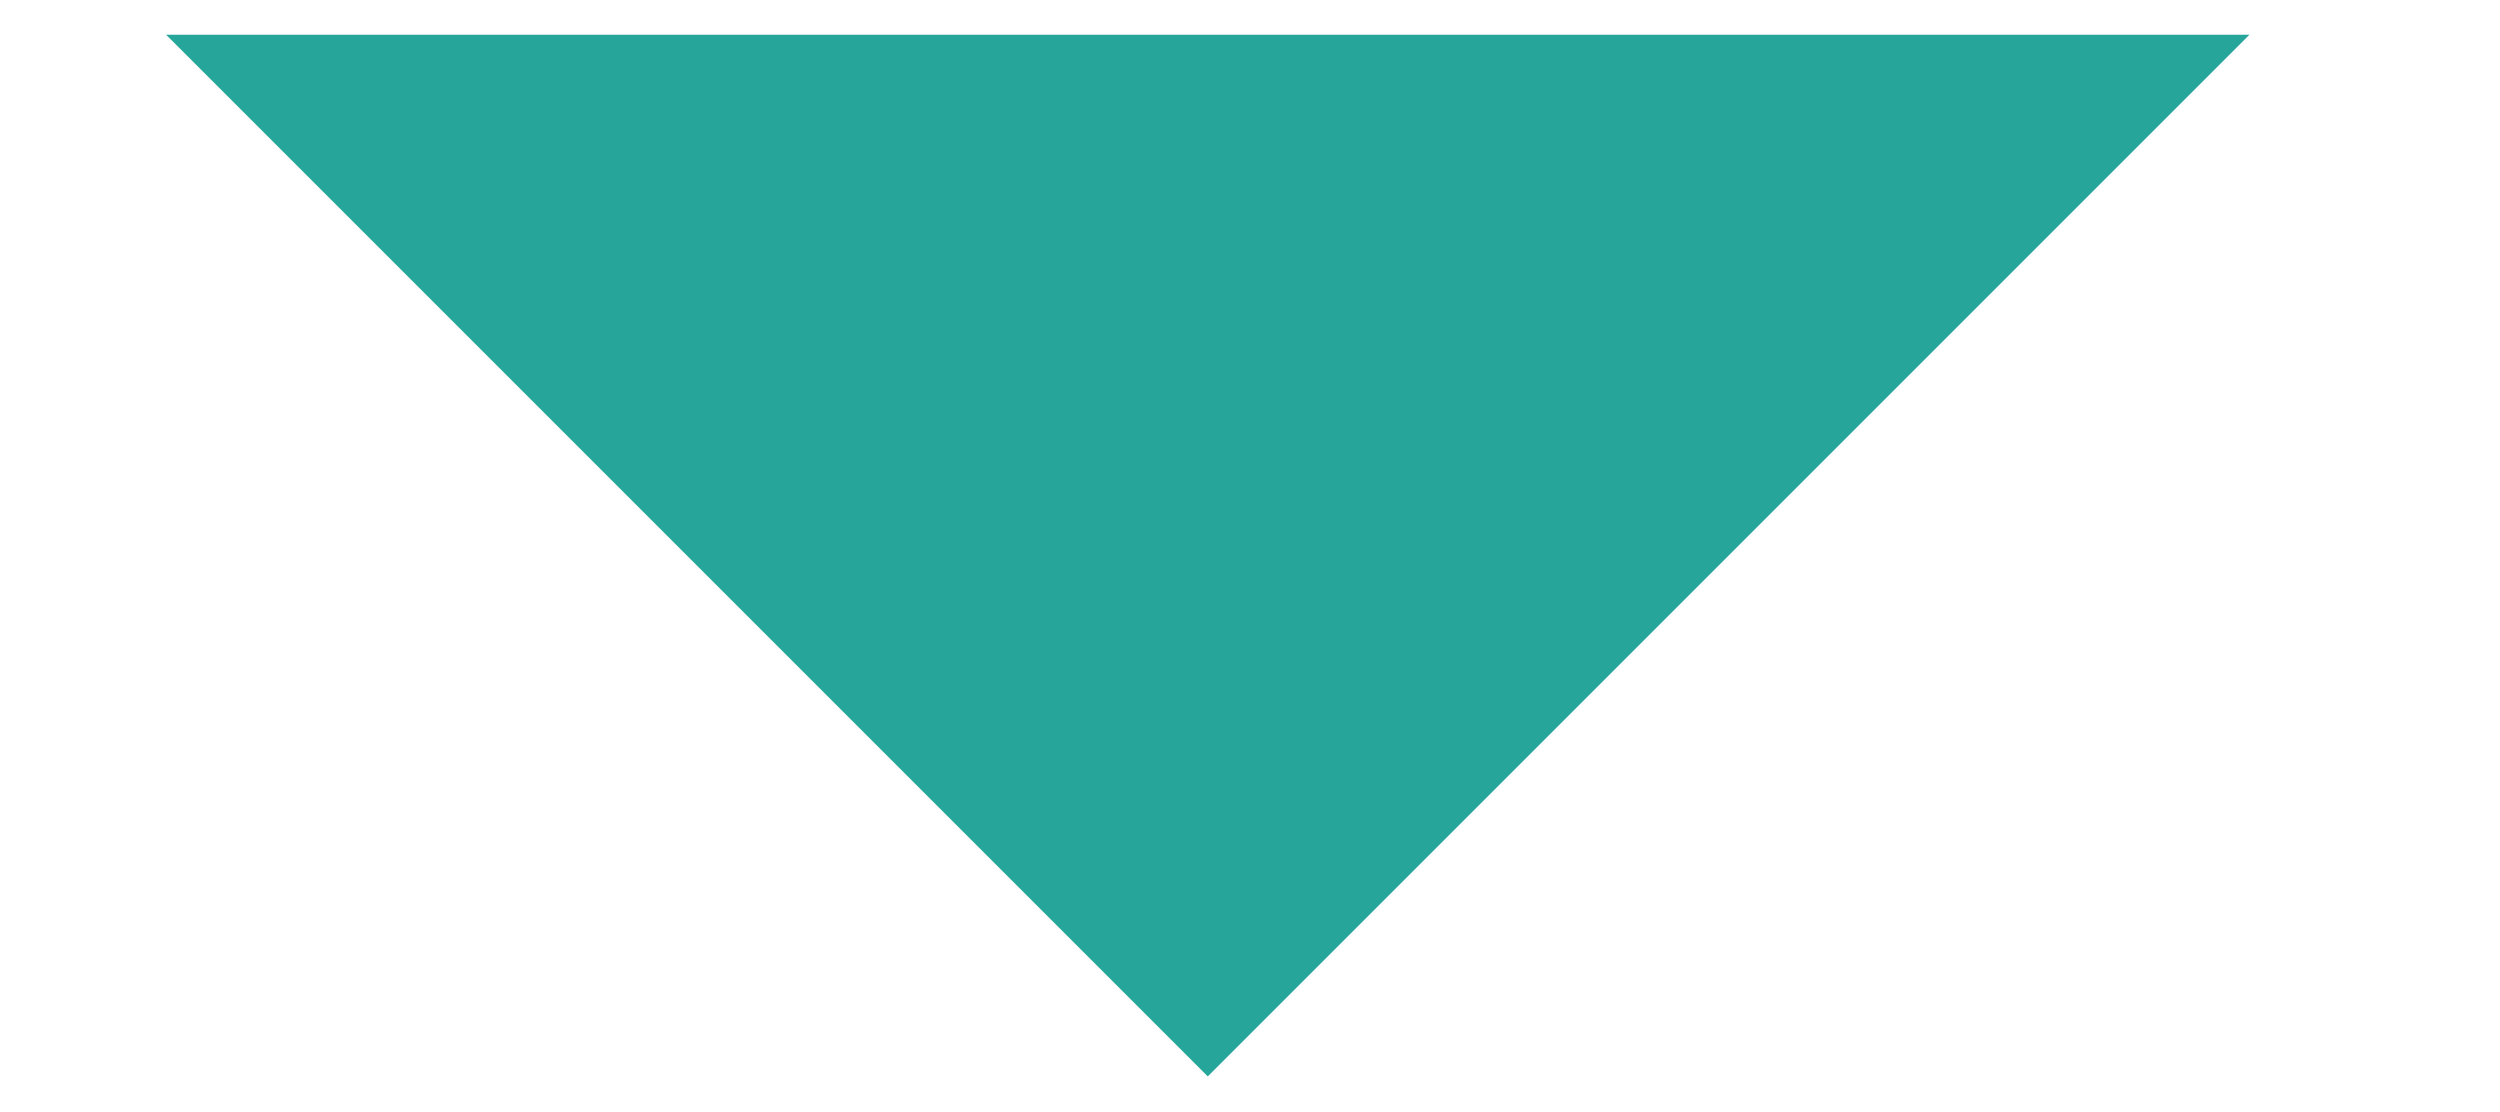
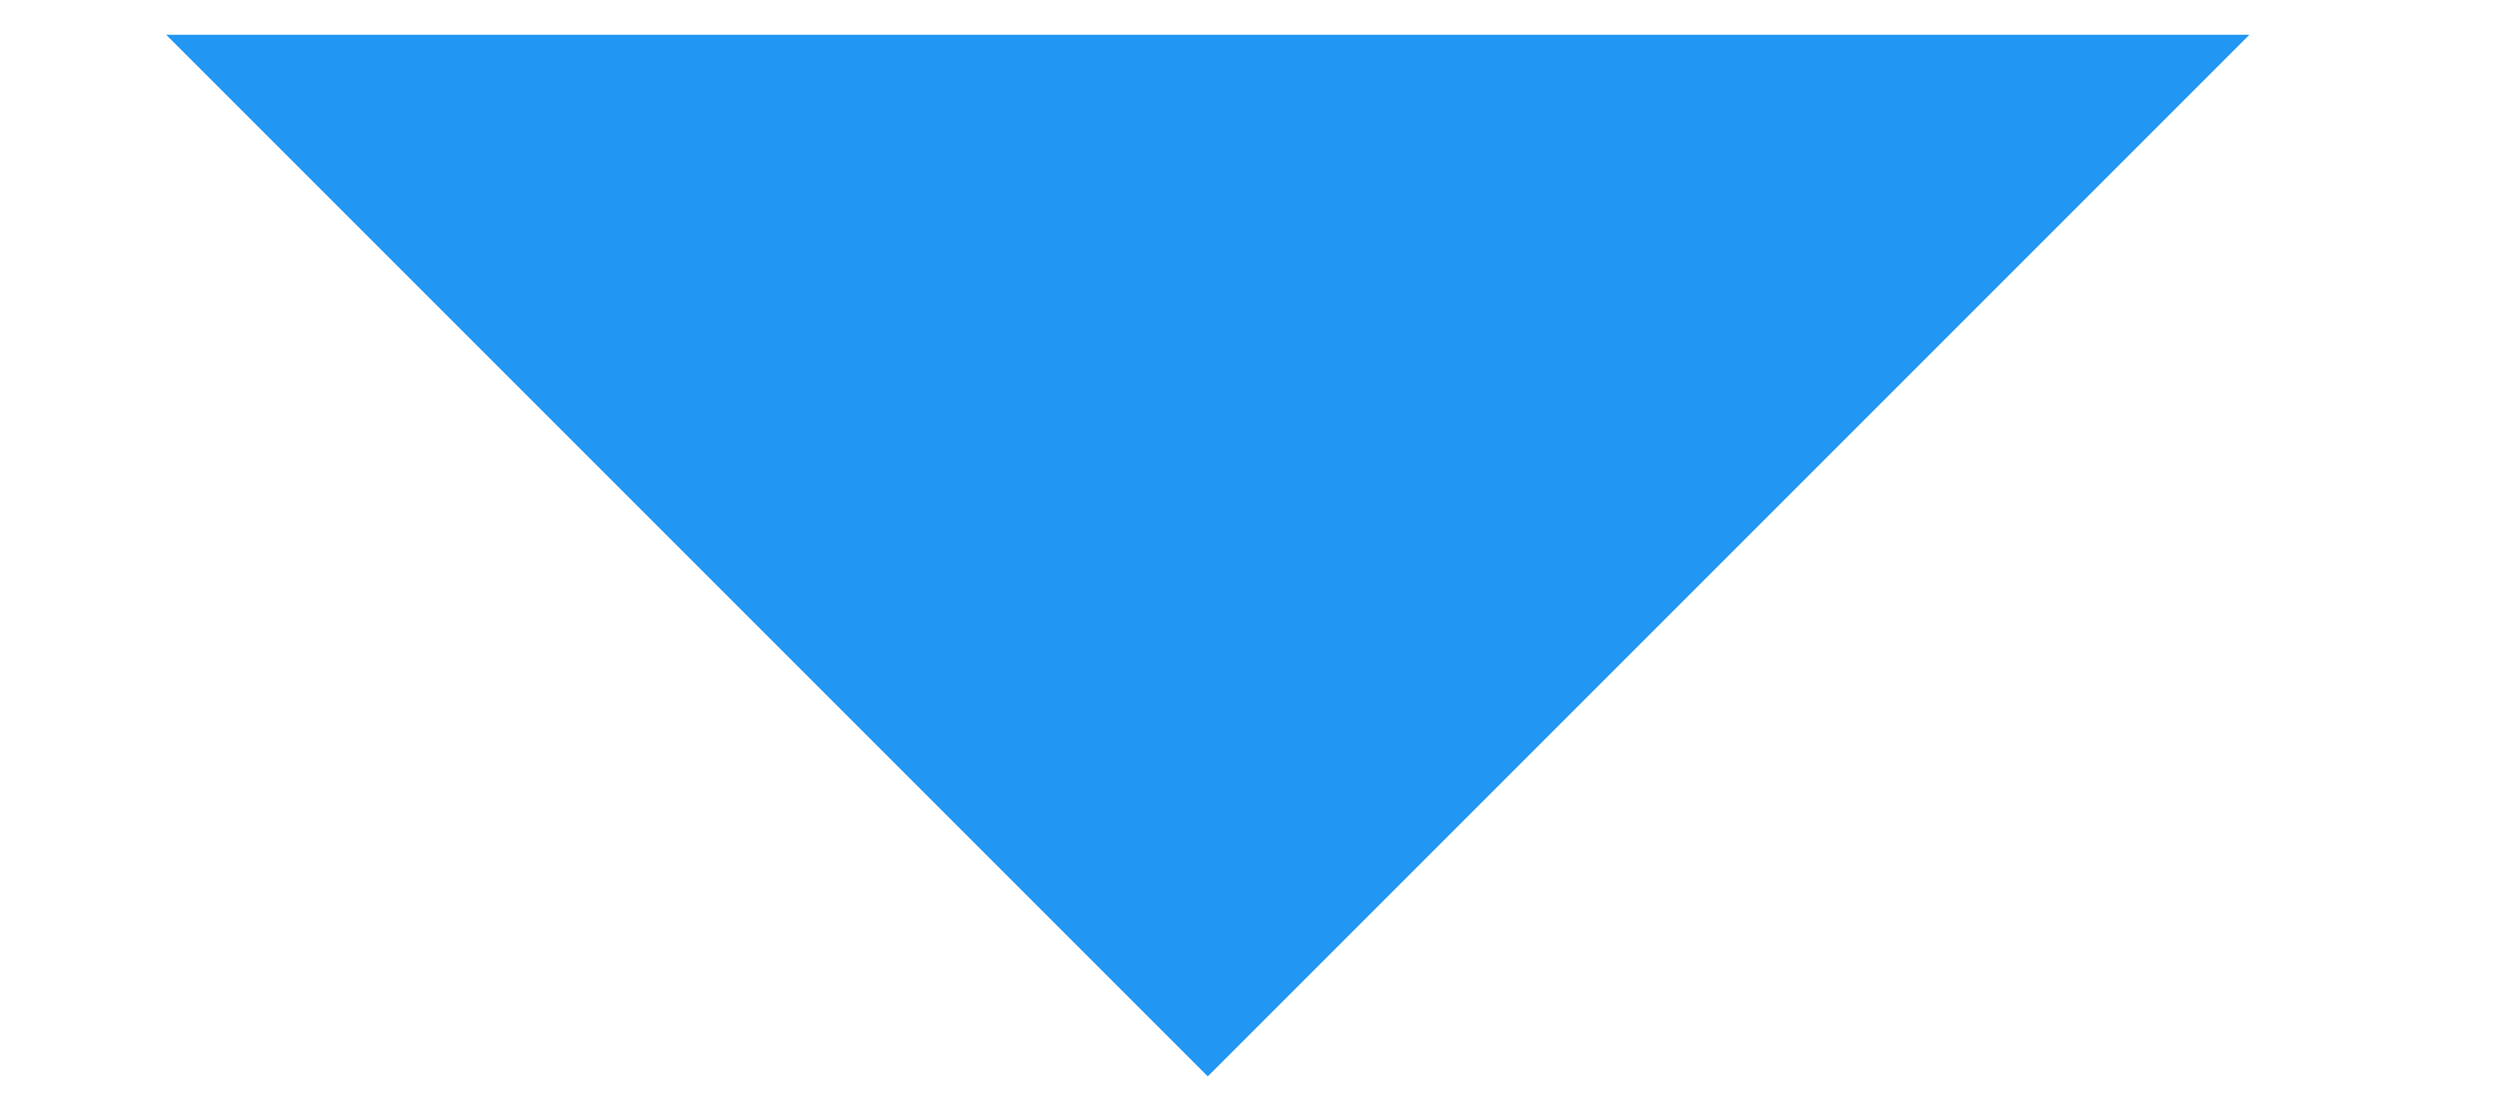
<svg xmlns="http://www.w3.org/2000/svg" width="9" height="4" viewBox="0 0 9 4" fill="none">
-   <path d="M0.598 0.125L4.348 3.875L8.098 0.125H0.598Z" fill="#26a69a" />
+   <path d="M0.598 0.125L4.348 3.875L8.098 0.125H0.598Z" fill="#2196f3" />
</svg>
